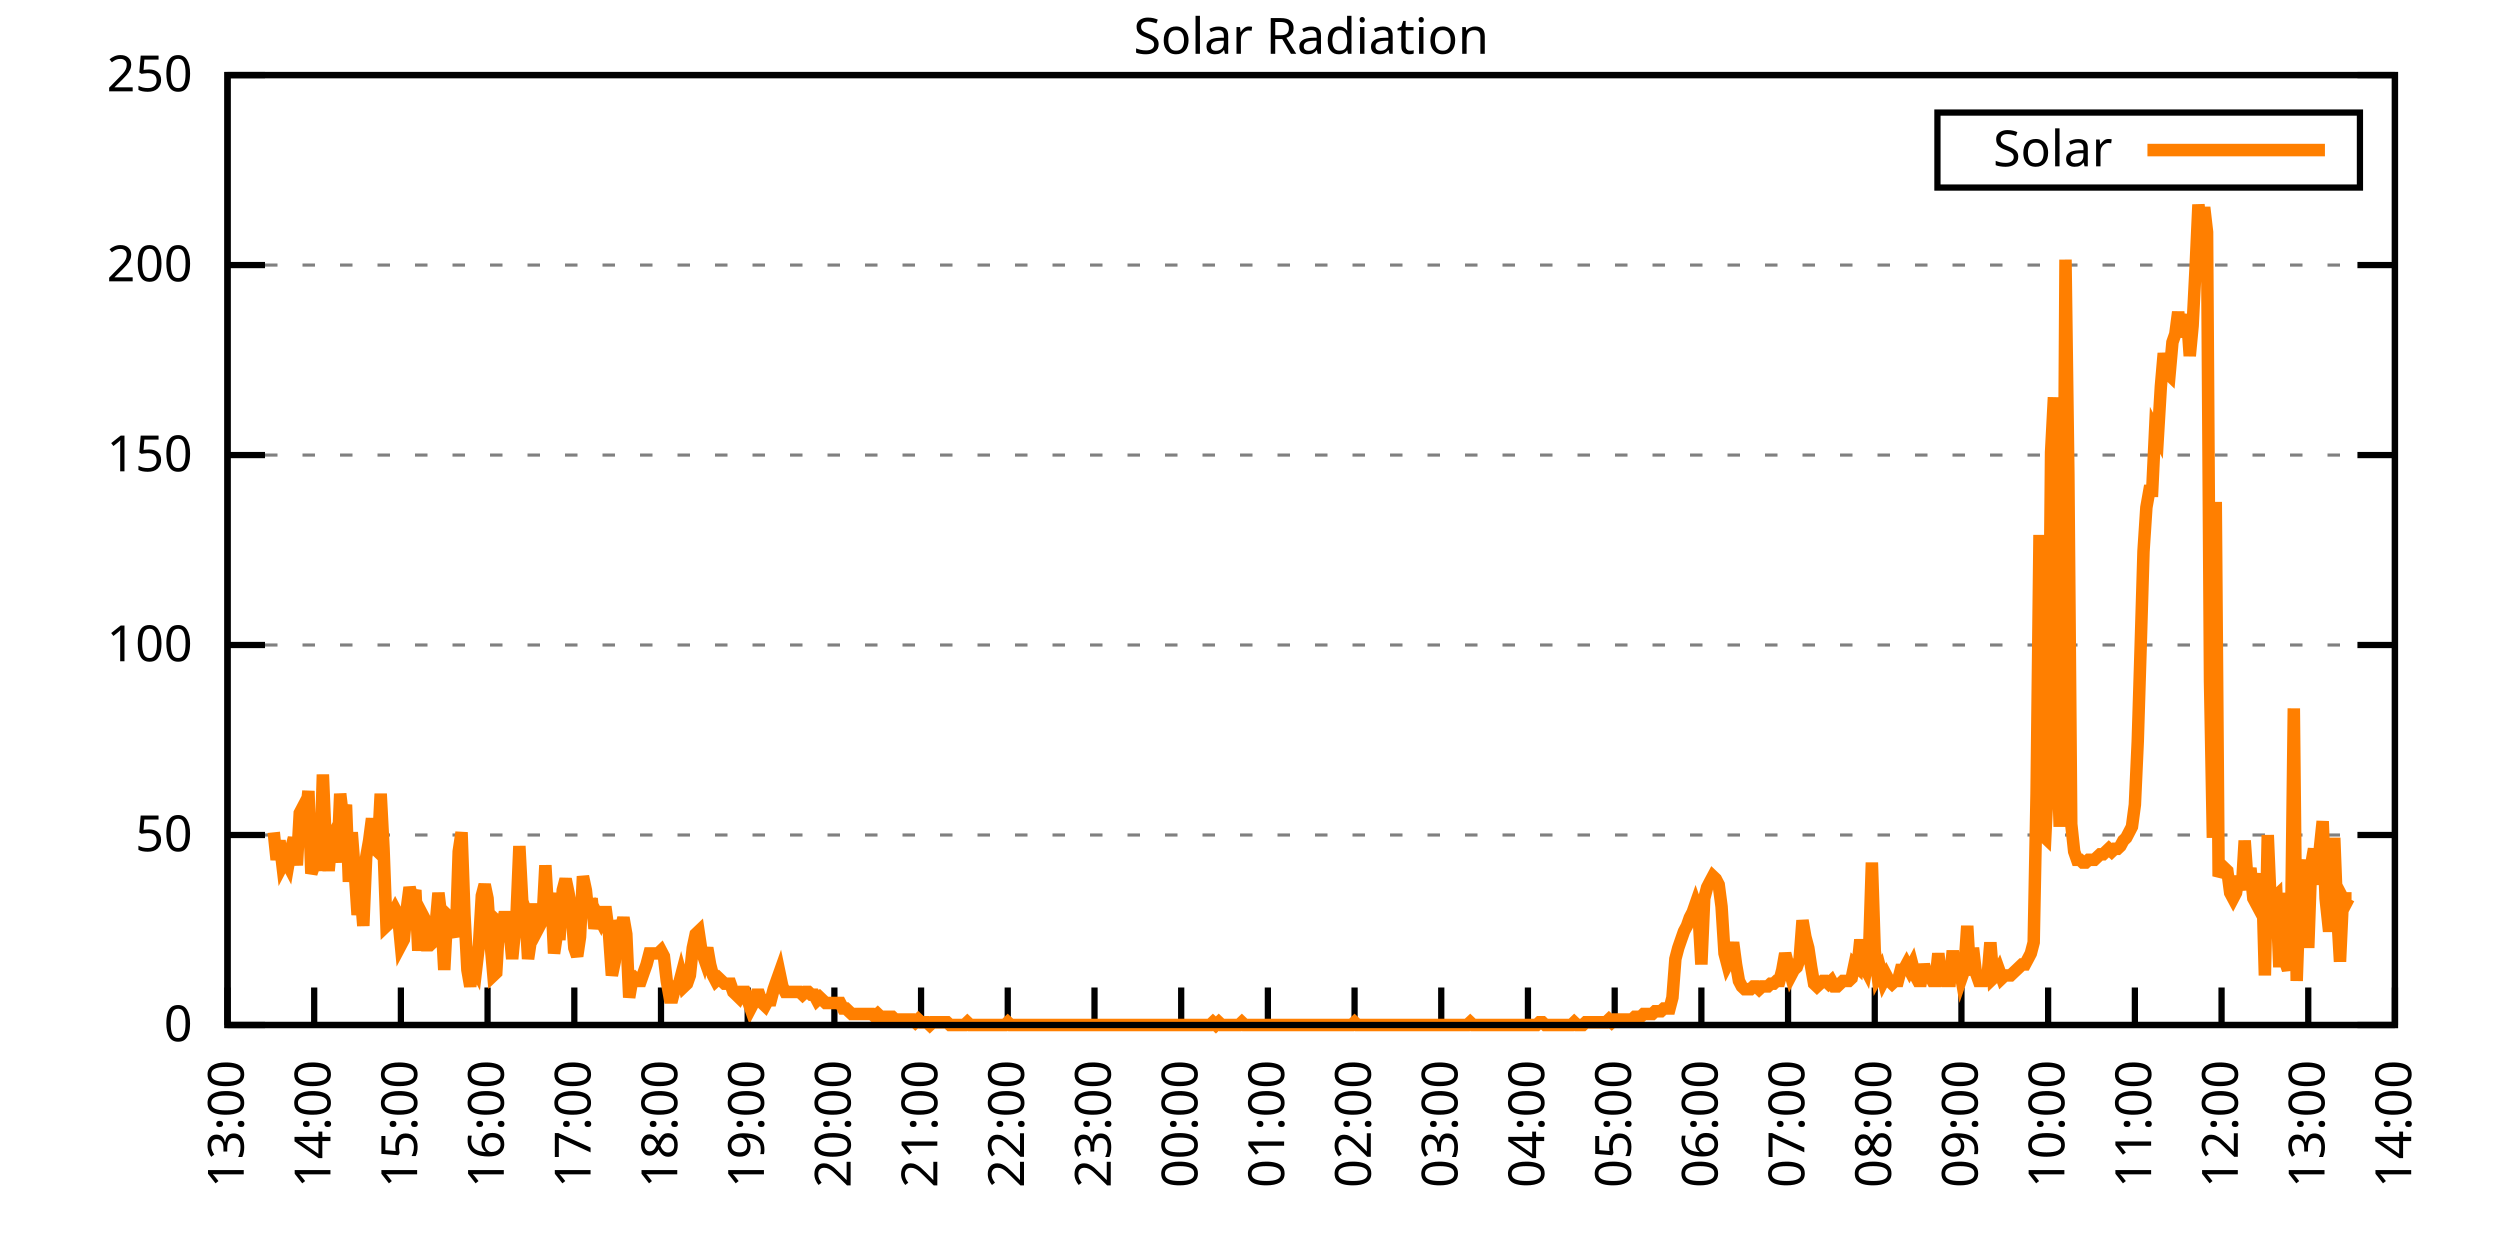
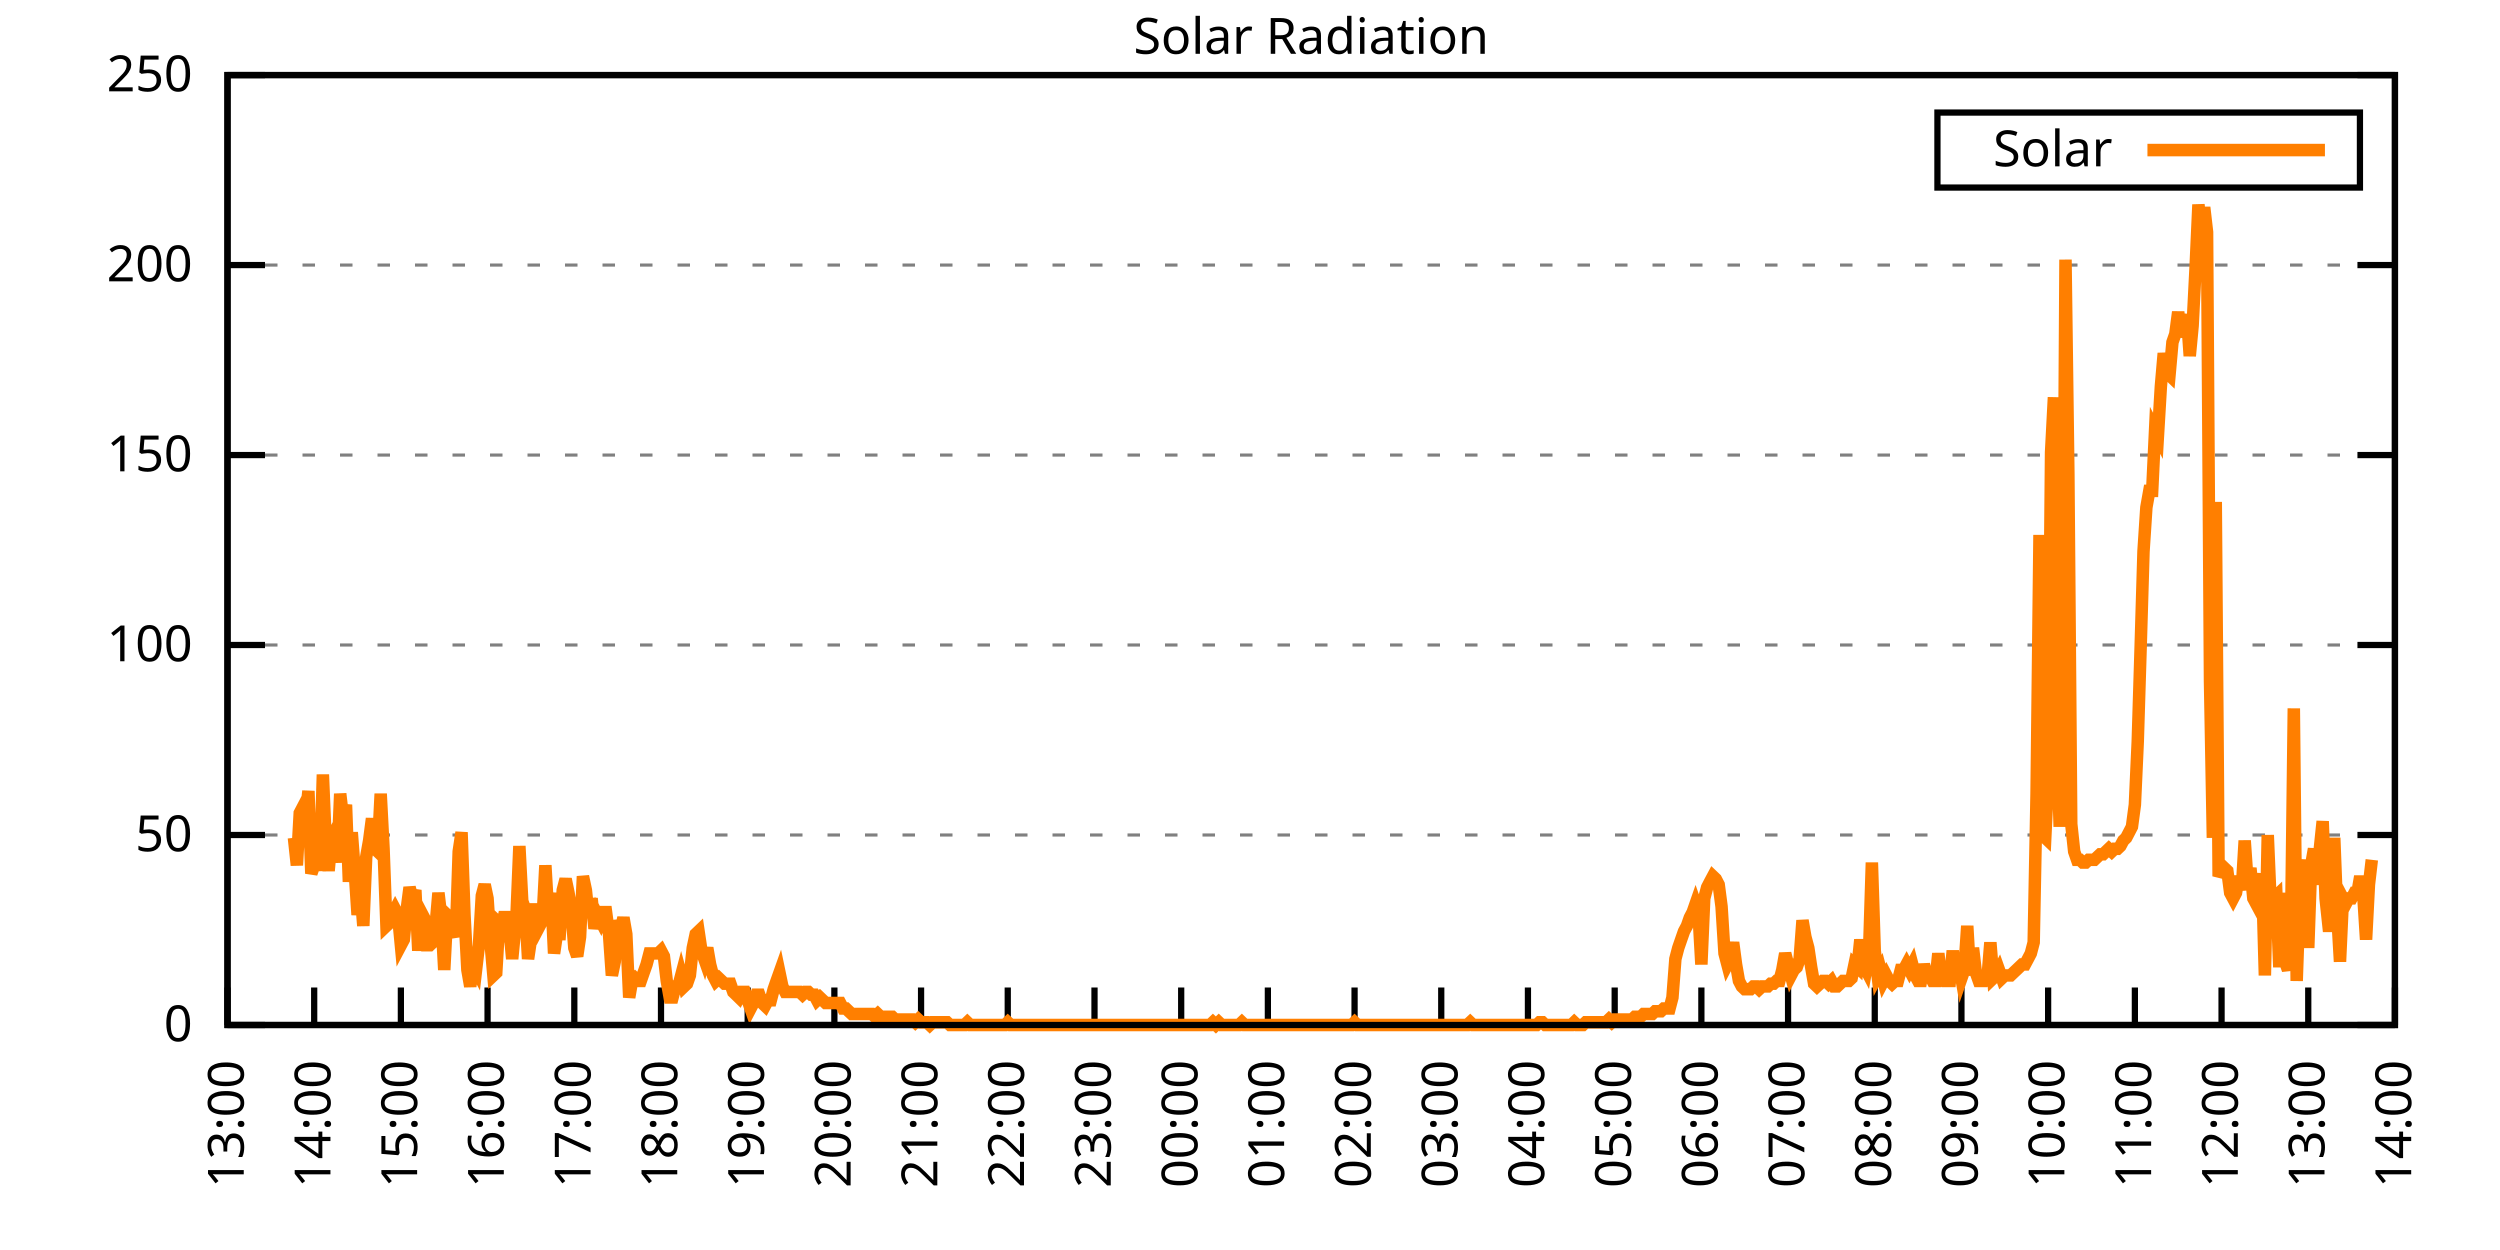
<svg xmlns="http://www.w3.org/2000/svg" xmlns:xlink="http://www.w3.org/1999/xlink" width="400" height="200" viewBox="0 0 400 200">
  <g id="gnuplot_canvas">
    <rect x="0" y="0" width="400" height="200" fill="none" />
    <defs>
      <circle id="gpDot" r="0.5" stroke-width="0.5" stroke="currentColor" />
      <path id="gpPt0" stroke-width="0.333" stroke="currentColor" d="M-1,0 h2 M0,-1 v2" />
      <path id="gpPt1" stroke-width="0.333" stroke="currentColor" d="M-1,-1 L1,1 M1,-1 L-1,1" />
      <path id="gpPt2" stroke-width="0.333" stroke="currentColor" d="M-1,0 L1,0 M0,-1 L0,1 M-1,-1 L1,1 M-1,1 L1,-1" />
      <rect id="gpPt3" stroke-width="0.333" stroke="currentColor" x="-1" y="-1" width="2" height="2" />
      <rect id="gpPt4" stroke-width="0.333" stroke="currentColor" fill="currentColor" x="-1" y="-1" width="2" height="2" />
      <circle id="gpPt5" stroke-width="0.333" stroke="currentColor" cx="0" cy="0" r="1" />
      <use xlink:href="#gpPt5" id="gpPt6" fill="currentColor" stroke="none" />
      <path id="gpPt7" stroke-width="0.333" stroke="currentColor" d="M0,-1.33 L-1.33,0.67 L1.33,0.67 z" />
      <use xlink:href="#gpPt7" id="gpPt8" fill="currentColor" stroke="none" />
      <use xlink:href="#gpPt7" id="gpPt9" stroke="currentColor" transform="rotate(180)" />
      <use xlink:href="#gpPt9" id="gpPt10" fill="currentColor" stroke="none" />
      <use xlink:href="#gpPt3" id="gpPt11" stroke="currentColor" transform="rotate(45)" />
      <use xlink:href="#gpPt11" id="gpPt12" fill="currentColor" stroke="none" />
      <path id="gpPt13" stroke-width="0.333" stroke="currentColor" d="M0,1.330 L1.265,0.411 L0.782,-1.067 L-0.782,-1.076 L-1.265,0.411 z" />
      <use xlink:href="#gpPt13" id="gpPt14" fill="currentColor" stroke="none" />
      <filter id="textbox" filterUnits="objectBoundingBox" x="0" y="0" height="1" width="1">
        <feFlood flood-color="white" flood-opacity="1" result="bgnd" />
        <feComposite in="SourceGraphic" in2="bgnd" operator="atop" />
      </filter>
      <filter id="greybox" filterUnits="objectBoundingBox" x="0" y="0" height="1" width="1">
        <feFlood flood-color="lightgrey" flood-opacity="1" result="grey" />
        <feComposite in="SourceGraphic" in2="grey" operator="atop" />
      </filter>
    </defs>
    <g fill="none" color="white" stroke="currentColor" stroke-width="1.00" stroke-linecap="butt" stroke-linejoin="miter">
</g>
    <g fill="none" color="black" stroke="currentColor" stroke-width="1.00" stroke-linecap="butt" stroke-linejoin="miter">
      <g stroke="none" shape-rendering="crispEdges">
        <polygon fill="rgb(255, 255, 255)" points="36.40,164.00 383.18,164.00 383.18,12.02 36.40,12.02 " />
      </g>
    </g>
    <g fill="none" color="black" stroke="currentColor" stroke-width="1.00" stroke-linecap="butt" stroke-linejoin="miter">
</g>
    <g fill="none" color="black" stroke="black" stroke-width="0.50" stroke-linecap="butt" stroke-linejoin="miter">
</g>
    <g fill="none" color="gray" stroke="currentColor" stroke-width="0.50" stroke-linecap="butt" stroke-linejoin="miter">
      <path stroke="gray" stroke-dasharray="2,4" class="gridline" d="M36.40,164.00 L383.19,164.00  " />
    </g>
    <g fill="none" color="gray" stroke="gray" stroke-width="1.00" stroke-linecap="butt" stroke-linejoin="miter">
</g>
    <g fill="none" color="black" stroke="currentColor" stroke-width="1.00" stroke-linecap="butt" stroke-linejoin="miter">
      <path stroke="black" d="M36.40,164.00 L42.40,164.00 M383.19,164.00 L377.19,164.00  " />
      <g transform="translate(30.80,166.60)" stroke="none" fill="black" font-family="Sans" font-size="8.00" text-anchor="end">
        <text>
          <tspan font-family="Sans"> 0</tspan>
        </text>
      </g>
    </g>
    <g fill="none" color="black" stroke="currentColor" stroke-width="1.00" stroke-linecap="butt" stroke-linejoin="miter">
</g>
    <g fill="none" color="black" stroke="black" stroke-width="0.50" stroke-linecap="butt" stroke-linejoin="miter">
</g>
    <g fill="none" color="gray" stroke="currentColor" stroke-width="0.50" stroke-linecap="butt" stroke-linejoin="miter">
      <path stroke="gray" stroke-dasharray="2,4" class="gridline" d="M36.40,133.60 L383.19,133.60  " />
    </g>
    <g fill="none" color="gray" stroke="gray" stroke-width="1.00" stroke-linecap="butt" stroke-linejoin="miter">
</g>
    <g fill="none" color="black" stroke="currentColor" stroke-width="1.00" stroke-linecap="butt" stroke-linejoin="miter">
      <path stroke="black" d="M36.40,133.60 L42.40,133.60 M383.19,133.60 L377.19,133.60  " />
      <g transform="translate(30.80,136.20)" stroke="none" fill="black" font-family="Sans" font-size="8.00" text-anchor="end">
        <text>
          <tspan font-family="Sans"> 50</tspan>
        </text>
      </g>
    </g>
    <g fill="none" color="black" stroke="currentColor" stroke-width="1.00" stroke-linecap="butt" stroke-linejoin="miter">
</g>
    <g fill="none" color="black" stroke="black" stroke-width="0.50" stroke-linecap="butt" stroke-linejoin="miter">
</g>
    <g fill="none" color="gray" stroke="currentColor" stroke-width="0.50" stroke-linecap="butt" stroke-linejoin="miter">
      <path stroke="gray" stroke-dasharray="2,4" class="gridline" d="M36.40,103.20 L383.19,103.20  " />
    </g>
    <g fill="none" color="gray" stroke="gray" stroke-width="1.00" stroke-linecap="butt" stroke-linejoin="miter">
</g>
    <g fill="none" color="black" stroke="currentColor" stroke-width="1.00" stroke-linecap="butt" stroke-linejoin="miter">
      <path stroke="black" d="M36.40,103.20 L42.40,103.20 M383.19,103.20 L377.19,103.20  " />
      <g transform="translate(30.80,105.80)" stroke="none" fill="black" font-family="Sans" font-size="8.00" text-anchor="end">
        <text>
          <tspan font-family="Sans"> 100</tspan>
        </text>
      </g>
    </g>
    <g fill="none" color="black" stroke="currentColor" stroke-width="1.00" stroke-linecap="butt" stroke-linejoin="miter">
</g>
    <g fill="none" color="black" stroke="black" stroke-width="0.50" stroke-linecap="butt" stroke-linejoin="miter">
</g>
    <g fill="none" color="gray" stroke="currentColor" stroke-width="0.50" stroke-linecap="butt" stroke-linejoin="miter">
      <path stroke="gray" stroke-dasharray="2,4" class="gridline" d="M36.40,72.81 L383.19,72.81  " />
    </g>
    <g fill="none" color="gray" stroke="gray" stroke-width="1.00" stroke-linecap="butt" stroke-linejoin="miter">
</g>
    <g fill="none" color="black" stroke="currentColor" stroke-width="1.00" stroke-linecap="butt" stroke-linejoin="miter">
      <path stroke="black" d="M36.40,72.81 L42.40,72.81 M383.19,72.81 L377.19,72.81  " />
      <g transform="translate(30.80,75.41)" stroke="none" fill="black" font-family="Sans" font-size="8.00" text-anchor="end">
        <text>
          <tspan font-family="Sans"> 150</tspan>
        </text>
      </g>
    </g>
    <g fill="none" color="black" stroke="currentColor" stroke-width="1.00" stroke-linecap="butt" stroke-linejoin="miter">
</g>
    <g fill="none" color="black" stroke="black" stroke-width="0.50" stroke-linecap="butt" stroke-linejoin="miter">
</g>
    <g fill="none" color="gray" stroke="currentColor" stroke-width="0.50" stroke-linecap="butt" stroke-linejoin="miter">
      <path stroke="gray" stroke-dasharray="2,4" class="gridline" d="M36.40,42.41 L383.19,42.41  " />
    </g>
    <g fill="none" color="gray" stroke="gray" stroke-width="1.00" stroke-linecap="butt" stroke-linejoin="miter">
</g>
    <g fill="none" color="black" stroke="currentColor" stroke-width="1.00" stroke-linecap="butt" stroke-linejoin="miter">
      <path stroke="black" d="M36.40,42.41 L42.40,42.41 M383.19,42.41 L377.19,42.41  " />
      <g transform="translate(30.80,45.01)" stroke="none" fill="black" font-family="Sans" font-size="8.00" text-anchor="end">
        <text>
          <tspan font-family="Sans"> 200</tspan>
        </text>
      </g>
    </g>
    <g fill="none" color="black" stroke="currentColor" stroke-width="1.00" stroke-linecap="butt" stroke-linejoin="miter">
</g>
    <g fill="none" color="black" stroke="black" stroke-width="0.50" stroke-linecap="butt" stroke-linejoin="miter">
</g>
    <g fill="none" color="gray" stroke="currentColor" stroke-width="0.50" stroke-linecap="butt" stroke-linejoin="miter">
      <path stroke="gray" stroke-dasharray="2,4" class="gridline" d="M36.40,12.01 L383.19,12.01  " />
    </g>
    <g fill="none" color="gray" stroke="gray" stroke-width="1.00" stroke-linecap="butt" stroke-linejoin="miter">
</g>
    <g fill="none" color="black" stroke="currentColor" stroke-width="1.00" stroke-linecap="butt" stroke-linejoin="miter">
      <path stroke="black" d="M36.40,12.01 L42.40,12.01 M383.19,12.01 L377.19,12.01  " />
      <g transform="translate(30.80,14.61)" stroke="none" fill="black" font-family="Sans" font-size="8.00" text-anchor="end">
        <text>
          <tspan font-family="Sans"> 250</tspan>
        </text>
      </g>
    </g>
    <g fill="none" color="black" stroke="currentColor" stroke-width="1.00" stroke-linecap="butt" stroke-linejoin="miter">
      <path stroke="black" d="M36.40,164.00 L36.40,158.00  " />
      <g transform="translate(39.00,169.60) rotate(270.00)" stroke="none" fill="black" font-family="Sans" font-size="8.00" text-anchor="end">
        <text>
          <tspan font-family="Sans">13:00</tspan>
        </text>
      </g>
    </g>
    <g fill="none" color="black" stroke="currentColor" stroke-width="1.00" stroke-linecap="butt" stroke-linejoin="miter">
      <path stroke="black" d="M50.27,164.00 L50.27,158.00  " />
      <g transform="translate(52.87,169.60) rotate(270.00)" stroke="none" fill="black" font-family="Sans" font-size="8.00" text-anchor="end">
        <text>
          <tspan font-family="Sans">14:00</tspan>
        </text>
      </g>
    </g>
    <g fill="none" color="black" stroke="currentColor" stroke-width="1.00" stroke-linecap="butt" stroke-linejoin="miter">
      <path stroke="black" d="M64.14,164.00 L64.14,158.00  " />
      <g transform="translate(66.74,169.60) rotate(270.00)" stroke="none" fill="black" font-family="Sans" font-size="8.00" text-anchor="end">
        <text>
          <tspan font-family="Sans">15:00</tspan>
        </text>
      </g>
    </g>
    <g fill="none" color="black" stroke="currentColor" stroke-width="1.00" stroke-linecap="butt" stroke-linejoin="miter">
      <path stroke="black" d="M78.01,164.00 L78.01,158.00  " />
      <g transform="translate(80.61,169.60) rotate(270.00)" stroke="none" fill="black" font-family="Sans" font-size="8.00" text-anchor="end">
        <text>
          <tspan font-family="Sans">16:00</tspan>
        </text>
      </g>
    </g>
    <g fill="none" color="black" stroke="currentColor" stroke-width="1.00" stroke-linecap="butt" stroke-linejoin="miter">
      <path stroke="black" d="M91.89,164.00 L91.89,158.00  " />
      <g transform="translate(94.49,169.60) rotate(270.00)" stroke="none" fill="black" font-family="Sans" font-size="8.00" text-anchor="end">
        <text>
          <tspan font-family="Sans">17:00</tspan>
        </text>
      </g>
    </g>
    <g fill="none" color="black" stroke="currentColor" stroke-width="1.00" stroke-linecap="butt" stroke-linejoin="miter">
      <path stroke="black" d="M105.76,164.00 L105.76,158.00  " />
      <g transform="translate(108.36,169.60) rotate(270.00)" stroke="none" fill="black" font-family="Sans" font-size="8.00" text-anchor="end">
        <text>
          <tspan font-family="Sans">18:00</tspan>
        </text>
      </g>
    </g>
    <g fill="none" color="black" stroke="currentColor" stroke-width="1.00" stroke-linecap="butt" stroke-linejoin="miter">
      <path stroke="black" d="M119.63,164.00 L119.63,158.00  " />
      <g transform="translate(122.23,169.60) rotate(270.00)" stroke="none" fill="black" font-family="Sans" font-size="8.00" text-anchor="end">
        <text>
          <tspan font-family="Sans">19:00</tspan>
        </text>
      </g>
    </g>
    <g fill="none" color="black" stroke="currentColor" stroke-width="1.00" stroke-linecap="butt" stroke-linejoin="miter">
      <path stroke="black" d="M133.50,164.00 L133.50,158.00  " />
      <g transform="translate(136.10,169.60) rotate(270.00)" stroke="none" fill="black" font-family="Sans" font-size="8.00" text-anchor="end">
        <text>
          <tspan font-family="Sans">20:00</tspan>
        </text>
      </g>
    </g>
    <g fill="none" color="black" stroke="currentColor" stroke-width="1.00" stroke-linecap="butt" stroke-linejoin="miter">
      <path stroke="black" d="M147.37,164.00 L147.37,158.00  " />
      <g transform="translate(149.97,169.60) rotate(270.00)" stroke="none" fill="black" font-family="Sans" font-size="8.00" text-anchor="end">
        <text>
          <tspan font-family="Sans">21:00</tspan>
        </text>
      </g>
    </g>
    <g fill="none" color="black" stroke="currentColor" stroke-width="1.00" stroke-linecap="butt" stroke-linejoin="miter">
      <path stroke="black" d="M161.24,164.00 L161.24,158.00  " />
      <g transform="translate(163.84,169.60) rotate(270.00)" stroke="none" fill="black" font-family="Sans" font-size="8.00" text-anchor="end">
        <text>
          <tspan font-family="Sans">22:00</tspan>
        </text>
      </g>
    </g>
    <g fill="none" color="black" stroke="currentColor" stroke-width="1.00" stroke-linecap="butt" stroke-linejoin="miter">
      <path stroke="black" d="M175.12,164.00 L175.12,158.00  " />
      <g transform="translate(177.72,169.60) rotate(270.00)" stroke="none" fill="black" font-family="Sans" font-size="8.00" text-anchor="end">
        <text>
          <tspan font-family="Sans">23:00</tspan>
        </text>
      </g>
    </g>
    <g fill="none" color="black" stroke="currentColor" stroke-width="1.00" stroke-linecap="butt" stroke-linejoin="miter">
      <path stroke="black" d="M188.99,164.00 L188.99,158.00  " />
      <g transform="translate(191.59,169.60) rotate(270.00)" stroke="none" fill="black" font-family="Sans" font-size="8.00" text-anchor="end">
        <text>
          <tspan font-family="Sans">00:00</tspan>
        </text>
      </g>
    </g>
    <g fill="none" color="black" stroke="currentColor" stroke-width="1.00" stroke-linecap="butt" stroke-linejoin="miter">
      <path stroke="black" d="M202.86,164.00 L202.86,158.00  " />
      <g transform="translate(205.46,169.60) rotate(270.00)" stroke="none" fill="black" font-family="Sans" font-size="8.00" text-anchor="end">
        <text>
          <tspan font-family="Sans">01:00</tspan>
        </text>
      </g>
    </g>
    <g fill="none" color="black" stroke="currentColor" stroke-width="1.00" stroke-linecap="butt" stroke-linejoin="miter">
      <path stroke="black" d="M216.73,164.00 L216.73,158.00  " />
      <g transform="translate(219.33,169.60) rotate(270.00)" stroke="none" fill="black" font-family="Sans" font-size="8.00" text-anchor="end">
        <text>
          <tspan font-family="Sans">02:00</tspan>
        </text>
      </g>
    </g>
    <g fill="none" color="black" stroke="currentColor" stroke-width="1.00" stroke-linecap="butt" stroke-linejoin="miter">
      <path stroke="black" d="M230.60,164.00 L230.60,158.00  " />
      <g transform="translate(233.20,169.60) rotate(270.00)" stroke="none" fill="black" font-family="Sans" font-size="8.00" text-anchor="end">
        <text>
          <tspan font-family="Sans">03:00</tspan>
        </text>
      </g>
    </g>
    <g fill="none" color="black" stroke="currentColor" stroke-width="1.00" stroke-linecap="butt" stroke-linejoin="miter">
      <path stroke="black" d="M244.47,164.00 L244.47,158.00  " />
      <g transform="translate(247.07,169.60) rotate(270.00)" stroke="none" fill="black" font-family="Sans" font-size="8.00" text-anchor="end">
        <text>
          <tspan font-family="Sans">04:00</tspan>
        </text>
      </g>
    </g>
    <g fill="none" color="black" stroke="currentColor" stroke-width="1.00" stroke-linecap="butt" stroke-linejoin="miter">
      <path stroke="black" d="M258.35,164.00 L258.35,158.00  " />
      <g transform="translate(260.95,169.60) rotate(270.00)" stroke="none" fill="black" font-family="Sans" font-size="8.00" text-anchor="end">
        <text>
          <tspan font-family="Sans">05:00</tspan>
        </text>
      </g>
    </g>
    <g fill="none" color="black" stroke="currentColor" stroke-width="1.00" stroke-linecap="butt" stroke-linejoin="miter">
      <path stroke="black" d="M272.22,164.00 L272.22,158.00  " />
      <g transform="translate(274.82,169.60) rotate(270.00)" stroke="none" fill="black" font-family="Sans" font-size="8.00" text-anchor="end">
        <text>
          <tspan font-family="Sans">06:00</tspan>
        </text>
      </g>
    </g>
    <g fill="none" color="black" stroke="currentColor" stroke-width="1.00" stroke-linecap="butt" stroke-linejoin="miter">
      <path stroke="black" d="M286.09,164.00 L286.09,158.00  " />
      <g transform="translate(288.69,169.60) rotate(270.00)" stroke="none" fill="black" font-family="Sans" font-size="8.00" text-anchor="end">
        <text>
          <tspan font-family="Sans">07:00</tspan>
        </text>
      </g>
    </g>
    <g fill="none" color="black" stroke="currentColor" stroke-width="1.00" stroke-linecap="butt" stroke-linejoin="miter">
      <path stroke="black" d="M299.96,164.00 L299.96,158.00  " />
      <g transform="translate(302.56,169.60) rotate(270.00)" stroke="none" fill="black" font-family="Sans" font-size="8.00" text-anchor="end">
        <text>
          <tspan font-family="Sans">08:00</tspan>
        </text>
      </g>
    </g>
    <g fill="none" color="black" stroke="currentColor" stroke-width="1.00" stroke-linecap="butt" stroke-linejoin="miter">
      <path stroke="black" d="M313.83,164.00 L313.83,158.00  " />
      <g transform="translate(316.43,169.60) rotate(270.00)" stroke="none" fill="black" font-family="Sans" font-size="8.00" text-anchor="end">
        <text>
          <tspan font-family="Sans">09:00</tspan>
        </text>
      </g>
    </g>
    <g fill="none" color="black" stroke="currentColor" stroke-width="1.00" stroke-linecap="butt" stroke-linejoin="miter">
      <path stroke="black" d="M327.70,164.00 L327.70,158.00  " />
      <g transform="translate(330.30,169.60) rotate(270.00)" stroke="none" fill="black" font-family="Sans" font-size="8.00" text-anchor="end">
        <text>
          <tspan font-family="Sans">10:00</tspan>
        </text>
      </g>
    </g>
    <g fill="none" color="black" stroke="currentColor" stroke-width="1.00" stroke-linecap="butt" stroke-linejoin="miter">
      <path stroke="black" d="M341.58,164.00 L341.58,158.00  " />
      <g transform="translate(344.18,169.60) rotate(270.00)" stroke="none" fill="black" font-family="Sans" font-size="8.00" text-anchor="end">
        <text>
          <tspan font-family="Sans">11:00</tspan>
        </text>
      </g>
    </g>
    <g fill="none" color="black" stroke="currentColor" stroke-width="1.00" stroke-linecap="butt" stroke-linejoin="miter">
      <path stroke="black" d="M355.45,164.00 L355.45,158.00  " />
      <g transform="translate(358.05,169.60) rotate(270.00)" stroke="none" fill="black" font-family="Sans" font-size="8.00" text-anchor="end">
        <text>
          <tspan font-family="Sans">12:00</tspan>
        </text>
      </g>
    </g>
    <g fill="none" color="black" stroke="currentColor" stroke-width="1.00" stroke-linecap="butt" stroke-linejoin="miter">
      <path stroke="black" d="M369.32,164.00 L369.32,158.00  " />
      <g transform="translate(371.92,169.60) rotate(270.00)" stroke="none" fill="black" font-family="Sans" font-size="8.00" text-anchor="end">
        <text>
          <tspan font-family="Sans">13:00</tspan>
        </text>
      </g>
    </g>
    <g fill="none" color="black" stroke="currentColor" stroke-width="1.00" stroke-linecap="butt" stroke-linejoin="miter">
      <path stroke="black" d="M383.19,164.00 L383.19,158.00  " />
      <g transform="translate(385.79,169.60) rotate(270.00)" stroke="none" fill="black" font-family="Sans" font-size="8.00" text-anchor="end">
        <text>
          <tspan font-family="Sans">14:00</tspan>
        </text>
      </g>
    </g>
    <g fill="none" color="black" stroke="currentColor" stroke-width="1.00" stroke-linecap="butt" stroke-linejoin="miter">
</g>
    <g fill="none" color="black" stroke="currentColor" stroke-width="1.00" stroke-linecap="butt" stroke-linejoin="miter">
      <path stroke="black" d="M36.40,12.01 L36.40,164.00 L383.19,164.00 L383.19,12.01 L36.40,12.01 Z  " />
    </g>
    <g fill="none" color="black" stroke="currentColor" stroke-width="1.00" stroke-linecap="butt" stroke-linejoin="miter">
</g>
    <g fill="none" color="black" stroke="currentColor" stroke-width="1.00" stroke-linecap="butt" stroke-linejoin="miter">
      <path stroke="black" d="M309.99,30.01 L309.99,18.01 L377.59,18.01 L377.59,30.01 L309.99,30.01 Z  " />
    </g>
    <g id="Solar_Radiation_plot_1">
      <g fill="none" color="white" stroke="black" stroke-width="2.00" stroke-linecap="butt" stroke-linejoin="miter">
</g>
      <g fill="none" color="black" stroke="currentColor" stroke-width="2.00" stroke-linecap="butt" stroke-linejoin="miter">
        <g transform="translate(337.99,26.61)" stroke="none" fill="black" font-family="Sans" font-size="8.00" text-anchor="end">
          <text>
            <tspan font-family="Sans">Solar</tspan>
          </text>
        </g>
      </g>
      <g fill="none" color="black" stroke="currentColor" stroke-width="2.00" stroke-linecap="butt" stroke-linejoin="miter">
-         <path stroke="rgb(255, 127,   0)" d="M343.59,24.01 L371.99,24.01 M43.80,133.17 L44.26,137.57 L44.72,134.49 L45.19,138.45 L45.65,137.57 L46.11,138.45   L46.57,135.81 L47.03,134.05 L47.50,138.45 L47.96,130.08 L48.42,129.20 L48.88,130.96 L49.35,126.56 L49.81,139.77   L50.27,138.45 L50.73,134.93 L51.20,139.33 L51.66,123.92 L52.12,134.93 L52.58,139.33 L53.05,134.05 L53.51,133.17   L53.97,138.01 L54.43,127.00 L54.90,130.96 L55.36,128.76 L55.82,141.09 L56.28,133.17 L56.75,139.33 L57.21,146.38   L57.67,142.42 L58.13,148.14 L58.59,137.13 L59.06,134.49 L59.52,130.96 L59.98,135.81 L60.44,136.25 L60.91,127.00   L61.37,135.81 L61.83,148.14 L62.29,147.70 L62.76,146.38 L63.22,145.50 L63.68,146.38 L64.14,151.23 L64.61,150.34   L65.07,145.50 L65.53,141.98 L65.99,143.74 L66.46,142.42 L66.92,152.11 L67.38,145.94 L67.84,146.82 L68.30,151.23   L68.77,151.23 L69.23,150.79 L69.69,148.14 L70.15,142.86 L70.62,146.82 L71.08,155.19 L71.54,146.38 L72.00,146.82   L72.47,148.58 L72.93,149.90 L73.39,136.25 L73.85,133.17 L74.32,146.38 L74.78,155.19 L75.24,157.83 L75.70,154.31   L76.17,155.19 L76.63,151.23 L77.09,143.30 L77.55,141.54 L78.01,143.74 L78.48,150.79 L78.94,156.07 L79.40,155.63   L79.86,147.70 L80.33,148.14 L80.79,145.94 L81.25,148.14 L81.71,150.79 L81.95,153.43 L82.64,146.38 L83.10,135.37   L83.56,144.18 L84.03,145.50 L84.49,153.43 L84.95,150.34 L85.41,145.50 L85.88,145.50 L86.34,148.14 L86.80,147.26   L87.26,138.45 L87.72,146.38 L88.19,142.86 L88.65,152.55 L89.11,149.46 L89.57,149.46 L90.04,142.42 L90.50,140.65   L90.96,142.86 L91.42,145.50 L91.89,151.67 L92.35,152.99 L92.81,149.90 L93.27,140.21 L93.74,142.42 L94.20,146.82   L94.66,143.74 L95.12,148.58 L95.59,146.38 L96.05,147.26 L96.51,145.94 L96.97,145.94 L97.44,149.46 L97.90,156.07   L98.36,153.87 L98.82,147.26 L99.28,149.02 L99.75,146.82 L100.21,149.46 L100.67,159.60 L101.13,156.95 L101.60,156.51   L102.06,156.95 L102.52,156.95 L102.98,155.63 L103.45,154.31 L103.91,152.55 L104.37,152.55 L104.83,152.55 L105.30,152.55   L105.76,152.11 L106.22,152.99 L106.68,156.95 L107.15,159.60 L107.61,159.60 L108.07,157.83 L108.53,157.83 L108.99,156.07   L109.46,157.83 L109.92,157.39 L110.38,156.07 L110.84,151.67 L111.31,149.46 L111.77,149.02 L112.23,152.11 L112.69,153.43   L113.16,151.67 L113.62,154.31 L114.08,156.07 L114.54,156.95 L115.01,156.51 L115.47,156.95 L115.93,157.39 L116.39,157.39   L116.86,157.39 L117.32,158.71 L117.78,159.15 L118.24,159.60 L118.70,158.71 L119.17,158.71 L119.63,160.04 L120.09,161.36   L120.55,160.48 L121.02,159.15 L121.48,159.15 L121.94,160.48 L122.40,160.92 L122.87,160.04 L123.33,160.04 L123.79,158.27   L124.25,156.95 L124.72,155.63 L125.18,157.83 L125.64,158.71 L126.10,158.71 L126.57,158.71 L127.03,158.71 L127.49,158.71   L127.95,158.71 L128.41,159.15 L128.88,158.71 L129.34,158.71 L129.80,159.15 L130.26,159.15 L130.73,160.04 L131.19,159.60   L131.65,160.04 L132.11,160.48 L132.58,160.48 L133.04,160.48 L133.50,160.48 L133.96,160.48 L134.43,160.48 L134.89,161.36   L135.35,161.36 L135.81,161.80 L136.28,162.24 L136.74,162.24 L137.20,162.24 L137.66,162.24 L138.13,162.24 L138.59,162.24   L139.05,162.24 L139.51,162.24 L139.97,162.68 L140.44,162.24 L140.90,162.68 L141.36,162.68 L141.82,162.68 L142.29,162.68   L142.75,162.68 L143.21,163.12 L143.67,163.12 L144.14,163.12 L144.60,163.12 L145.06,163.12 L145.52,163.12 L145.99,163.12   L146.45,163.56 L146.91,163.12 L147.37,163.56 L147.84,163.56 L148.30,163.56 L148.76,164.00 L149.22,163.56 L149.68,163.56   L150.15,163.56 L150.61,163.56 L151.07,163.56 L151.53,163.56 L152.00,164.00 L152.46,164.00 L152.92,164.00 L153.38,164.00   L153.85,164.00 L154.31,164.00 L154.77,163.56 L155.23,164.00 L155.70,164.00 L156.16,164.00 L156.62,164.00 L157.08,164.00   L157.55,164.00 L158.01,164.00 L158.47,164.00 L158.93,164.00 L159.39,164.00 L159.86,164.00 L160.32,164.00 L160.78,164.00   L161.24,163.56 L161.71,164.00 L162.17,164.00 L162.63,164.00 L163.09,164.00 L163.56,164.00 L164.02,164.00 L164.48,164.00   L164.94,164.00 L165.41,164.00 L165.87,164.00 L166.33,164.00 L166.79,164.00 L167.26,164.00 L167.72,164.00 L168.18,164.00   L168.64,164.00 L169.10,164.00 L169.57,164.00 L170.03,164.00 L170.49,164.00 L170.95,164.00 L171.42,164.00 L171.88,164.00   L172.34,164.00 L172.80,164.00 L173.27,164.00 L173.73,164.00 L174.19,164.00 L174.65,164.00 L175.12,164.00 L175.58,164.00   L176.04,164.00 L176.50,164.00 L176.97,164.00 L177.43,164.00 L177.89,164.00 L178.35,164.00 L178.82,164.00 L179.28,164.00   L179.74,164.00 L180.20,164.00 L180.66,164.00 L181.13,164.00 L181.59,164.00 L182.05,164.00 L182.51,164.00 L182.98,164.00   L183.44,164.00 L183.90,164.00 L184.36,164.00 L184.83,164.00 L185.29,164.00 L185.75,164.00 L186.21,164.00 L186.68,164.00   L187.14,164.00 L187.60,164.00 L188.06,164.00 L188.53,164.00 L188.99,164.00 L189.45,164.00 L189.91,164.00 L190.37,164.00   L190.84,164.00 L191.30,164.00 L191.76,164.00 L192.22,164.00 L192.69,164.00 L193.15,164.00 L193.61,164.00 L194.07,163.56   L194.54,164.00 L195.00,163.56 L195.46,164.00 L195.92,164.00 L196.39,164.00 L196.85,164.00 L197.31,164.00 L197.77,164.00   L198.24,164.00 L198.70,163.56 L199.16,164.00 L199.62,164.00 L200.08,164.00 L200.55,164.00 L201.01,164.00 L201.47,164.00   L201.93,164.00 L202.40,164.00 L202.86,164.00 L203.32,164.00 L203.78,164.00 L204.25,164.00 L204.71,164.00 L205.17,164.00   L205.63,164.00 L206.10,164.00 L206.56,164.00 L207.02,164.00 L207.48,164.00 L207.95,164.00 L208.41,164.00 L208.87,164.00   L209.33,164.00 L209.80,164.00 L210.26,164.00 L210.72,164.00 L211.18,164.00 L211.64,164.00 L212.11,164.00 L212.57,164.00   L213.03,164.00 L213.49,164.00 L213.96,164.00 L214.42,164.00 L214.88,164.00 L215.34,164.00 L215.81,164.00 L216.27,164.00   L216.73,163.56 L217.19,164.00 L217.66,164.00 L218.12,164.00 L218.58,164.00 L219.04,164.00 L219.51,164.00 L219.97,164.00   L220.43,164.00 L220.89,164.00 L221.35,164.00 L221.82,164.00 L222.28,164.00 L222.74,164.00 L223.20,164.00 L223.67,164.00   L224.13,164.00 L224.59,164.00 L225.05,164.00 L225.52,164.00 L225.98,164.00 L226.44,164.00 L226.90,164.00 L227.37,164.00   L227.83,164.00 L228.29,164.00 L228.75,164.00 L229.22,164.00 L229.68,164.00 L230.14,164.00 L230.60,164.00 L231.06,164.00   L231.53,164.00 L231.99,164.00 L232.45,164.00 L232.91,164.00 L233.38,164.00 L233.84,164.00 L234.30,164.00 L234.76,164.00   L235.23,163.56 L235.69,164.00 L236.15,164.00 L236.61,164.00 L237.08,164.00 L237.54,164.00 L238.00,164.00 L238.46,164.00   L238.93,164.00 L239.39,164.00 L239.85,164.00 L240.31,164.00 L240.77,164.00 L241.24,164.00 L241.70,164.00 L242.16,164.00   L242.62,164.00 L243.09,164.00 L243.55,164.00 L244.01,164.00 L244.47,164.00 L244.94,164.00 L245.40,164.00 L245.86,164.00   L246.32,163.56 L246.79,163.56 L247.25,164.00 L247.71,164.00 L248.17,164.00 L248.64,164.00 L249.10,164.00 L249.56,164.00   L250.02,164.00 L250.49,164.00 L250.95,164.00 L251.41,164.00 L251.87,163.56 L252.33,164.00 L252.80,164.00 L253.26,164.00   L253.72,163.56 L254.18,163.56 L254.65,163.56 L255.11,163.56 L255.57,163.56 L256.03,163.56 L256.50,163.56 L256.96,163.56   L257.42,163.12 L257.88,163.56 L258.35,163.12 L258.81,163.12 L259.27,163.12 L259.73,163.12 L260.20,163.12 L260.66,163.12   L261.12,163.12 L261.58,162.68 L262.04,162.68 L262.51,162.68 L262.97,162.24 L263.43,162.24 L263.89,162.24 L264.36,162.24   L264.82,161.80 L265.28,161.80 L265.74,161.80 L266.21,161.36 L266.67,161.36 L267.13,161.36 L267.59,159.60 L268.06,153.43   L268.52,151.67 L268.98,150.34 L269.44,149.02 L269.91,148.14 L270.37,146.82 L270.83,145.94 L271.29,144.62 L271.75,145.94   L272.22,154.31 L272.68,143.74 L273.14,141.98 L273.60,141.09 L274.07,140.21 L274.53,140.65 L274.99,141.54 L275.45,145.06   L275.92,152.55 L276.38,154.31 L276.84,153.43 L277.30,150.79 L277.77,154.31 L278.23,156.95 L278.69,157.83 L279.15,158.27   L279.62,158.27 L280.08,158.27 L280.54,157.83 L281.00,157.83 L281.46,158.27 L281.93,157.83 L282.39,157.83 L282.85,157.83   L283.31,157.39 L283.78,157.39 L284.24,156.95 L284.70,156.95 L285.16,155.19 L285.63,152.55 L286.09,154.31 L286.55,156.07   L287.01,155.19 L287.48,154.75 L287.94,153.43 L288.40,147.26 L288.86,149.90 L289.33,151.67 L289.79,154.75 L290.25,157.39   L290.71,157.83 L291.18,157.39 L291.64,156.95 L292.10,156.95 L292.56,157.39 L293.02,156.95 L293.49,157.83 L293.95,157.83   L294.41,157.39 L294.87,156.95 L295.34,156.95 L295.80,156.95 L296.26,156.51 L296.72,154.31 L297.19,154.75 L297.65,150.34   L298.11,154.31 L298.57,155.19 L299.04,152.55 L299.50,138.01 L299.96,152.11 L300.42,156.07 L300.89,155.19 L301.35,156.95   L301.81,156.07 L302.27,156.95 L302.73,157.39 L303.20,156.95 L303.66,156.95 L304.12,155.19 L304.58,155.19 L305.05,154.31   L305.51,155.19 L305.97,154.31 L306.43,156.07 L306.90,156.95 L307.36,156.95 L307.82,154.31 L308.28,156.07 L308.75,156.07   L309.21,156.95 L309.67,156.95 L310.13,152.55 L310.60,156.51 L311.06,156.95 L311.52,156.95 L311.98,156.95 L312.44,152.11   L312.91,156.95 L313.37,153.87 L313.83,156.51 L314.29,155.19 L314.76,148.14 L315.22,156.07 L315.68,151.67 L316.14,155.63   L316.61,156.95 L317.07,156.95 L317.53,156.95 L317.99,156.51 L318.46,150.79 L318.92,156.51 L319.38,156.07 L319.84,155.19   L320.31,156.51 L320.77,156.07 L321.23,156.07 L321.69,156.07 L322.15,155.63 L322.62,155.19 L323.08,154.75 L323.54,154.31   L324.00,154.31 L324.47,153.43 L324.93,152.55 L325.39,150.79 L325.85,127.00 L326.32,85.59 L326.78,133.61 L327.24,134.05   L327.70,124.36 L328.17,72.38 L328.63,63.57 L329.09,117.75 L329.55,132.28 L330.02,115.55 L330.48,41.54 L330.94,75.90   L331.40,131.84 L331.87,136.25 L332.33,137.57 L332.79,137.57 L333.25,138.01 L333.71,138.01 L334.18,137.57 L334.64,137.57   L335.10,137.57 L335.56,137.13 L336.03,136.69 L336.49,136.69 L336.95,136.25 L337.41,135.81 L337.88,136.25 L338.34,135.81   L338.80,135.81 L339.26,135.37 L339.73,134.49 L340.19,134.05 L340.65,133.17 L341.11,132.28 L341.58,128.76 L342.04,118.63   L342.50,103.65 L342.96,88.24 L343.42,81.19 L343.89,78.54 L344.35,78.54 L344.81,68.85 L345.27,69.74 L345.74,61.81   L346.20,56.52 L346.66,59.60 L347.12,60.04 L347.59,54.76 L348.05,53.44 L348.51,49.91 L348.97,53.88 L349.44,52.12   L349.90,50.35 L350.36,56.96 L350.82,52.12 L351.29,42.87 L351.75,32.73 L352.21,37.14 L352.67,33.17 L353.13,37.14   L353.60,108.94 L354.06,134.05 L354.52,80.31 L354.98,140.21 L355.45,139.33 L355.91,138.89 L356.37,139.33 L356.83,142.86   L357.30,143.74 L357.76,142.86 L358.22,140.21 L358.68,142.42 L359.15,134.49 L359.61,141.09 L360.07,138.89 L360.53,143.74   L361.00,144.62 L361.46,143.30 L361.92,139.77 L362.38,156.07 L362.84,133.61 L363.31,144.62 L363.77,143.74 L364.23,143.30   L364.69,154.75 L365.16,142.86 L365.62,153.87 L366.08,155.19 L366.54,151.23 L367.01,113.34 L367.47,156.95 L367.93,143.74   L368.39,141.09 L368.86,137.57 L369.32,151.67 L369.78,138.45 L370.24,135.81 L370.71,141.54 L371.17,135.81 L371.63,131.40   L372.09,143.74 L372.56,148.14 L373.02,148.14 L373.48,134.05 L373.94,145.94 L374.40,153.87 L374.87,143.74 L375.33,144.62   L375.79,143.74 L376.25,143.74  " />
+         <path stroke="rgb(255, 127,   0)" d="M343.59,24.01 L371.99,24.01 M47.03,134.05 L47.50,138.45 L47.96,130.08 L48.42,129.20 L48.88,130.96 L49.35,126.56   L49.81,139.77 L50.27,138.45 L50.73,134.93 L51.20,139.33 L51.66,123.92 L52.12,134.93 L52.58,139.33 L53.05,134.05   L53.51,133.17 L53.97,138.01 L54.43,127.00 L54.90,130.96 L55.36,128.76 L55.82,141.09 L56.28,133.17 L56.75,139.33   L57.21,146.38 L57.67,142.42 L58.13,148.14 L58.59,137.13 L59.06,134.49 L59.52,130.96 L59.98,135.81 L60.44,136.25   L60.91,127.00 L61.37,135.81 L61.83,148.14 L62.29,147.70 L62.76,146.38 L63.22,145.50 L63.68,146.38 L64.14,151.23   L64.61,150.34 L65.07,145.50 L65.53,141.98 L65.99,143.74 L66.46,142.42 L66.92,152.11 L67.38,145.94 L67.84,146.82   L68.30,151.23 L68.77,151.23 L69.23,150.79 L69.69,148.14 L70.15,142.86 L70.62,146.82 L71.08,155.19 L71.54,146.38   L72.00,146.82 L72.47,148.58 L72.93,149.90 L73.39,136.25 L73.85,133.17 L74.32,146.38 L74.78,155.19 L75.24,157.83   L75.70,154.31 L76.17,155.19 L76.63,151.23 L77.09,143.30 L77.55,141.54 L78.01,143.74 L78.48,150.79 L78.94,156.07   L79.40,155.63 L79.86,147.70 L80.33,148.14 L80.79,145.94 L81.25,148.14 L81.71,150.79 L81.95,153.43 L82.64,146.38   L83.10,135.37 L83.56,144.18 L84.03,145.50 L84.49,153.43 L84.95,150.34 L85.41,145.50 L85.88,145.50 L86.34,148.14   L86.80,147.26 L87.26,138.45 L87.72,146.38 L88.19,142.86 L88.65,152.55 L89.11,149.46 L89.57,149.46 L90.04,142.42   L90.50,140.65 L90.96,142.86 L91.42,145.50 L91.89,151.67 L92.35,152.99 L92.81,149.90 L93.27,140.21 L93.74,142.42   L94.20,146.82 L94.66,143.74 L95.12,148.58 L95.59,146.38 L96.05,147.26 L96.51,145.94 L96.97,145.94 L97.44,149.46   L97.90,156.07 L98.36,153.87 L98.82,147.26 L99.28,149.02 L99.75,146.82 L100.21,149.46 L100.67,159.60 L101.13,156.95   L101.60,156.51 L102.06,156.95 L102.52,156.95 L102.98,155.63 L103.45,154.31 L103.91,152.55 L104.37,152.55 L104.83,152.55   L105.30,152.55 L105.76,152.11 L106.22,152.99 L106.68,156.95 L107.15,159.60 L107.61,159.60 L108.07,157.83 L108.53,157.83   L108.99,156.07 L109.46,157.83 L109.92,157.39 L110.38,156.07 L110.84,151.67 L111.31,149.46 L111.77,149.02 L112.23,152.11   L112.69,153.43 L113.16,151.67 L113.62,154.31 L114.08,156.07 L114.54,156.95 L115.01,156.51 L115.47,156.95 L115.93,157.39   L116.39,157.39 L116.86,157.39 L117.32,158.71 L117.78,159.15 L118.24,159.60 L118.70,158.71 L119.17,158.71 L119.63,160.04   L120.09,161.36 L120.55,160.48 L121.02,159.15 L121.48,159.15 L121.94,160.48 L122.40,160.92 L122.87,160.04 L123.33,160.04   L123.79,158.27 L124.25,156.95 L124.72,155.63 L125.18,157.83 L125.64,158.71 L126.10,158.71 L126.57,158.71 L127.03,158.71   L127.49,158.71 L127.95,158.71 L128.41,159.15 L128.88,158.71 L129.34,158.71 L129.80,159.15 L130.26,159.15 L130.73,160.04   L131.19,159.60 L131.65,160.04 L132.11,160.48 L132.58,160.48 L133.04,160.48 L133.50,160.48 L133.96,160.48 L134.43,160.48   L134.89,161.36 L135.35,161.36 L135.81,161.80 L136.28,162.24 L136.74,162.24 L137.20,162.24 L137.66,162.24 L138.13,162.24   L138.59,162.24 L139.05,162.24 L139.51,162.24 L139.97,162.68 L140.44,162.24 L140.90,162.68 L141.36,162.68 L141.82,162.68   L142.29,162.68 L142.75,162.68 L143.21,163.12 L143.67,163.12 L144.14,163.12 L144.60,163.12 L145.06,163.12 L145.52,163.12   L145.99,163.12 L146.45,163.56 L146.91,163.12 L147.37,163.56 L147.84,163.56 L148.30,163.56 L148.76,164.00 L149.22,163.56   L149.68,163.56 L150.15,163.56 L150.61,163.56 L151.07,163.56 L151.53,163.56 L152.00,164.00 L152.46,164.00 L152.92,164.00   L153.38,164.00 L153.85,164.00 L154.31,164.00 L154.77,163.56 L155.23,164.00 L155.70,164.00 L156.16,164.00 L156.62,164.00   L157.08,164.00 L157.55,164.00 L158.01,164.00 L158.47,164.00 L158.93,164.00 L159.39,164.00 L159.86,164.00 L160.32,164.00   L160.78,164.00 L161.24,163.56 L161.71,164.00 L162.17,164.00 L162.63,164.00 L163.09,164.00 L163.56,164.00 L164.02,164.00   L164.48,164.00 L164.94,164.00 L165.41,164.00 L165.87,164.00 L166.33,164.00 L166.79,164.00 L167.26,164.00 L167.72,164.00   L168.18,164.00 L168.64,164.00 L169.10,164.00 L169.57,164.00 L170.03,164.00 L170.49,164.00 L170.95,164.00 L171.42,164.00   L171.88,164.00 L172.34,164.00 L172.80,164.00 L173.27,164.00 L173.73,164.00 L174.19,164.00 L174.65,164.00 L175.12,164.00   L175.58,164.00 L176.04,164.00 L176.50,164.00 L176.97,164.00 L177.43,164.00 L177.89,164.00 L178.35,164.00 L178.82,164.00   L179.28,164.00 L179.74,164.00 L180.20,164.00 L180.66,164.00 L181.13,164.00 L181.59,164.00 L182.05,164.00 L182.51,164.00   L182.98,164.00 L183.44,164.00 L183.90,164.00 L184.36,164.00 L184.83,164.00 L185.29,164.00 L185.75,164.00 L186.21,164.00   L186.68,164.00 L187.14,164.00 L187.60,164.00 L188.06,164.00 L188.53,164.00 L188.99,164.00 L189.45,164.00 L189.91,164.00   L190.37,164.00 L190.84,164.00 L191.30,164.00 L191.76,164.00 L192.22,164.00 L192.69,164.00 L193.15,164.00 L193.61,164.00   L194.07,163.56 L194.54,164.00 L195.00,163.56 L195.46,164.00 L195.92,164.00 L196.39,164.00 L196.85,164.00 L197.31,164.00   L197.77,164.00 L198.24,164.00 L198.70,163.56 L199.16,164.00 L199.62,164.00 L200.08,164.00 L200.55,164.00 L201.01,164.00   L201.47,164.00 L201.93,164.00 L202.40,164.00 L202.86,164.00 L203.32,164.00 L203.78,164.00 L204.25,164.00 L204.71,164.00   L205.17,164.00 L205.63,164.00 L206.10,164.00 L206.56,164.00 L207.02,164.00 L207.48,164.00 L207.95,164.00 L208.41,164.00   L208.87,164.00 L209.33,164.00 L209.80,164.00 L210.26,164.00 L210.72,164.00 L211.18,164.00 L211.64,164.00 L212.11,164.00   L212.57,164.00 L213.03,164.00 L213.49,164.00 L213.96,164.00 L214.42,164.00 L214.88,164.00 L215.34,164.00 L215.81,164.00   L216.27,164.00 L216.73,163.56 L217.19,164.00 L217.66,164.00 L218.12,164.00 L218.58,164.00 L219.04,164.00 L219.51,164.00   L219.97,164.00 L220.43,164.00 L220.89,164.00 L221.35,164.00 L221.82,164.00 L222.28,164.00 L222.74,164.00 L223.20,164.00   L223.67,164.00 L224.13,164.00 L224.59,164.00 L225.05,164.00 L225.52,164.00 L225.98,164.00 L226.44,164.00 L226.90,164.00   L227.37,164.00 L227.83,164.00 L228.29,164.00 L228.75,164.00 L229.22,164.00 L229.68,164.00 L230.14,164.00 L230.60,164.00   L231.06,164.00 L231.53,164.00 L231.99,164.00 L232.45,164.00 L232.91,164.00 L233.38,164.00 L233.84,164.00 L234.30,164.00   L234.76,164.00 L235.23,163.56 L235.69,164.00 L236.15,164.00 L236.61,164.00 L237.08,164.00 L237.54,164.00 L238.00,164.00   L238.46,164.00 L238.93,164.00 L239.39,164.00 L239.85,164.00 L240.31,164.00 L240.77,164.00 L241.24,164.00 L241.70,164.00   L242.16,164.00 L242.62,164.00 L243.09,164.00 L243.55,164.00 L244.01,164.00 L244.47,164.00 L244.94,164.00 L245.40,164.00   L245.86,164.00 L246.32,163.56 L246.79,163.56 L247.25,164.00 L247.71,164.00 L248.17,164.00 L248.64,164.00 L249.10,164.00   L249.56,164.00 L250.02,164.00 L250.49,164.00 L250.95,164.00 L251.41,164.00 L251.87,163.56 L252.33,164.00 L252.80,164.00   L253.26,164.00 L253.72,163.56 L254.18,163.56 L254.65,163.56 L255.11,163.56 L255.57,163.56 L256.03,163.56 L256.50,163.56   L256.96,163.56 L257.42,163.12 L257.88,163.56 L258.35,163.12 L258.81,163.12 L259.27,163.12 L259.73,163.12 L260.20,163.12   L260.66,163.12 L261.12,163.12 L261.58,162.68 L262.04,162.68 L262.51,162.68 L262.97,162.24 L263.43,162.24 L263.89,162.24   L264.36,162.24 L264.82,161.80 L265.28,161.80 L265.74,161.80 L266.21,161.36 L266.67,161.36 L267.13,161.36 L267.59,159.60   L268.06,153.43 L268.52,151.67 L268.98,150.34 L269.44,149.02 L269.91,148.14 L270.37,146.82 L270.83,145.94 L271.29,144.62   L271.75,145.94 L272.22,154.31 L272.68,143.74 L273.14,141.98 L273.60,141.09 L274.07,140.21 L274.53,140.65 L274.99,141.54   L275.45,145.06 L275.92,152.55 L276.38,154.31 L276.84,153.43 L277.30,150.79 L277.77,154.31 L278.23,156.95 L278.69,157.83   L279.15,158.27 L279.62,158.27 L280.08,158.27 L280.54,157.83 L281.00,157.83 L281.46,158.27 L281.93,157.83 L282.39,157.83   L282.85,157.83 L283.31,157.39 L283.78,157.39 L284.24,156.95 L284.70,156.95 L285.16,155.19 L285.63,152.55 L286.09,154.31   L286.55,156.07 L287.01,155.19 L287.48,154.75 L287.94,153.43 L288.40,147.26 L288.86,149.90 L289.33,151.67 L289.79,154.75   L290.25,157.39 L290.71,157.83 L291.18,157.39 L291.64,156.95 L292.10,156.95 L292.56,157.39 L293.02,156.95 L293.49,157.83   L293.95,157.83 L294.41,157.39 L294.87,156.95 L295.34,156.95 L295.80,156.95 L296.26,156.51 L296.72,154.31 L297.19,154.75   L297.65,150.34 L298.11,154.31 L298.57,155.19 L299.04,152.55 L299.50,138.01 L299.96,152.11 L300.42,156.07 L300.89,155.19   L301.35,156.95 L301.81,156.07 L302.27,156.95 L302.73,157.39 L303.20,156.95 L303.66,156.95 L304.12,155.19 L304.58,155.19   L305.05,154.31 L305.51,155.19 L305.97,154.31 L306.43,156.07 L306.90,156.95 L307.36,156.95 L307.82,154.31 L308.28,156.07   L308.75,156.07 L309.21,156.95 L309.67,156.95 L310.13,152.55 L310.60,156.51 L311.06,156.95 L311.52,156.95 L311.98,156.95   L312.44,152.11 L312.91,156.95 L313.37,153.87 L313.83,156.51 L314.29,155.19 L314.76,148.14 L315.22,156.07 L315.68,151.67   L316.14,155.63 L316.61,156.95 L317.07,156.95 L317.53,156.95 L317.99,156.51 L318.46,150.79 L318.92,156.51 L319.38,156.07   L319.84,155.19 L320.31,156.51 L320.77,156.07 L321.23,156.07 L321.69,156.07 L322.15,155.63 L322.62,155.19 L323.08,154.75   L323.54,154.31 L324.00,154.31 L324.47,153.43 L324.93,152.55 L325.39,150.79 L325.85,127.00 L326.32,85.59 L326.78,133.61   L327.24,134.05 L327.70,124.36 L328.17,72.38 L328.63,63.57 L329.09,117.75 L329.55,132.28 L330.02,115.55 L330.48,41.54   L330.94,75.90 L331.40,131.84 L331.87,136.25 L332.33,137.57 L332.79,137.57 L333.25,138.01 L333.71,138.01 L334.18,137.57   L334.64,137.57 L335.10,137.57 L335.56,137.13 L336.03,136.69 L336.49,136.69 L336.95,136.25 L337.41,135.81 L337.88,136.25   L338.34,135.81 L338.80,135.81 L339.26,135.37 L339.73,134.49 L340.19,134.05 L340.65,133.17 L341.11,132.28 L341.58,128.76   L342.04,118.63 L342.50,103.65 L342.96,88.24 L343.42,81.19 L343.89,78.54 L344.35,78.54 L344.81,68.85 L345.27,69.74   L345.74,61.81 L346.20,56.52 L346.66,59.60 L347.12,60.04 L347.59,54.76 L348.05,53.44 L348.51,49.91 L348.97,53.88   L349.44,52.12 L349.90,50.35 L350.36,56.96 L350.82,52.12 L351.29,42.87 L351.75,32.73 L352.21,37.14 L352.67,33.17   L353.13,37.14 L353.60,108.94 L354.06,134.05 L354.52,80.31 L354.98,140.21 L355.45,139.33 L355.91,138.89 L356.37,139.33   L356.83,142.86 L357.30,143.74 L357.76,142.86 L358.22,140.21 L358.68,142.42 L359.15,134.49 L359.61,141.09 L360.07,138.89   L360.53,143.74 L361.00,144.62 L361.46,143.30 L361.92,139.77 L362.38,156.07 L362.84,133.61 L363.31,144.62 L363.77,143.74   L364.23,143.30 L364.69,154.75 L365.16,142.86 L365.62,153.87 L366.08,155.19 L366.54,151.23 L367.01,113.34 L367.47,156.95   L367.93,143.74 L368.39,141.09 L368.86,137.57 L369.32,151.67 L369.78,138.45 L370.24,135.81 L370.71,141.54 L371.17,135.81   L371.63,131.40 L372.09,143.74 L372.56,148.14 L373.02,148.14 L373.48,134.05 L373.94,145.94 L374.40,153.87 L374.87,143.74   L375.33,144.62 L375.79,143.74 L376.25,143.74 L376.72,142.86 L377.18,142.86 L377.64,140.21 L378.10,142.86 L378.57,150.34   L379.03,141.54 L379.49,137.57  " />
      </g>
    </g>
    <g fill="none" color="black" stroke="currentColor" stroke-width="2.00" stroke-linecap="butt" stroke-linejoin="miter">
</g>
    <g fill="none" color="black" stroke="black" stroke-width="1.00" stroke-linecap="butt" stroke-linejoin="miter">
</g>
    <g fill="none" color="black" stroke="currentColor" stroke-width="1.00" stroke-linecap="butt" stroke-linejoin="miter">
      <path stroke="black" d="M36.40,12.01 L36.40,164.00 L383.19,164.00 L383.19,12.01 L36.40,12.01 Z  " />
      <g transform="translate(6.80,88.01) rotate(270.00)" stroke="none" fill="black" font-family="Sans" font-size="8.00" text-anchor="middle">
        <text />
      </g>
    </g>
    <g fill="none" color="black" stroke="currentColor" stroke-width="1.00" stroke-linecap="butt" stroke-linejoin="miter">
</g>
    <g fill="none" color="black" stroke="currentColor" stroke-width="1.00" stroke-linecap="butt" stroke-linejoin="miter">
      <g transform="translate(209.79,8.61)" stroke="none" fill="black" font-family="Sans" font-size="8.00" text-anchor="middle">
        <text>
          <tspan font-family="Sans">Solar Radiation</tspan>
        </text>
      </g>
    </g>
    <g fill="none" color="black" stroke="currentColor" stroke-width="1.00" stroke-linecap="butt" stroke-linejoin="miter">
</g>
  </g>
</svg>
